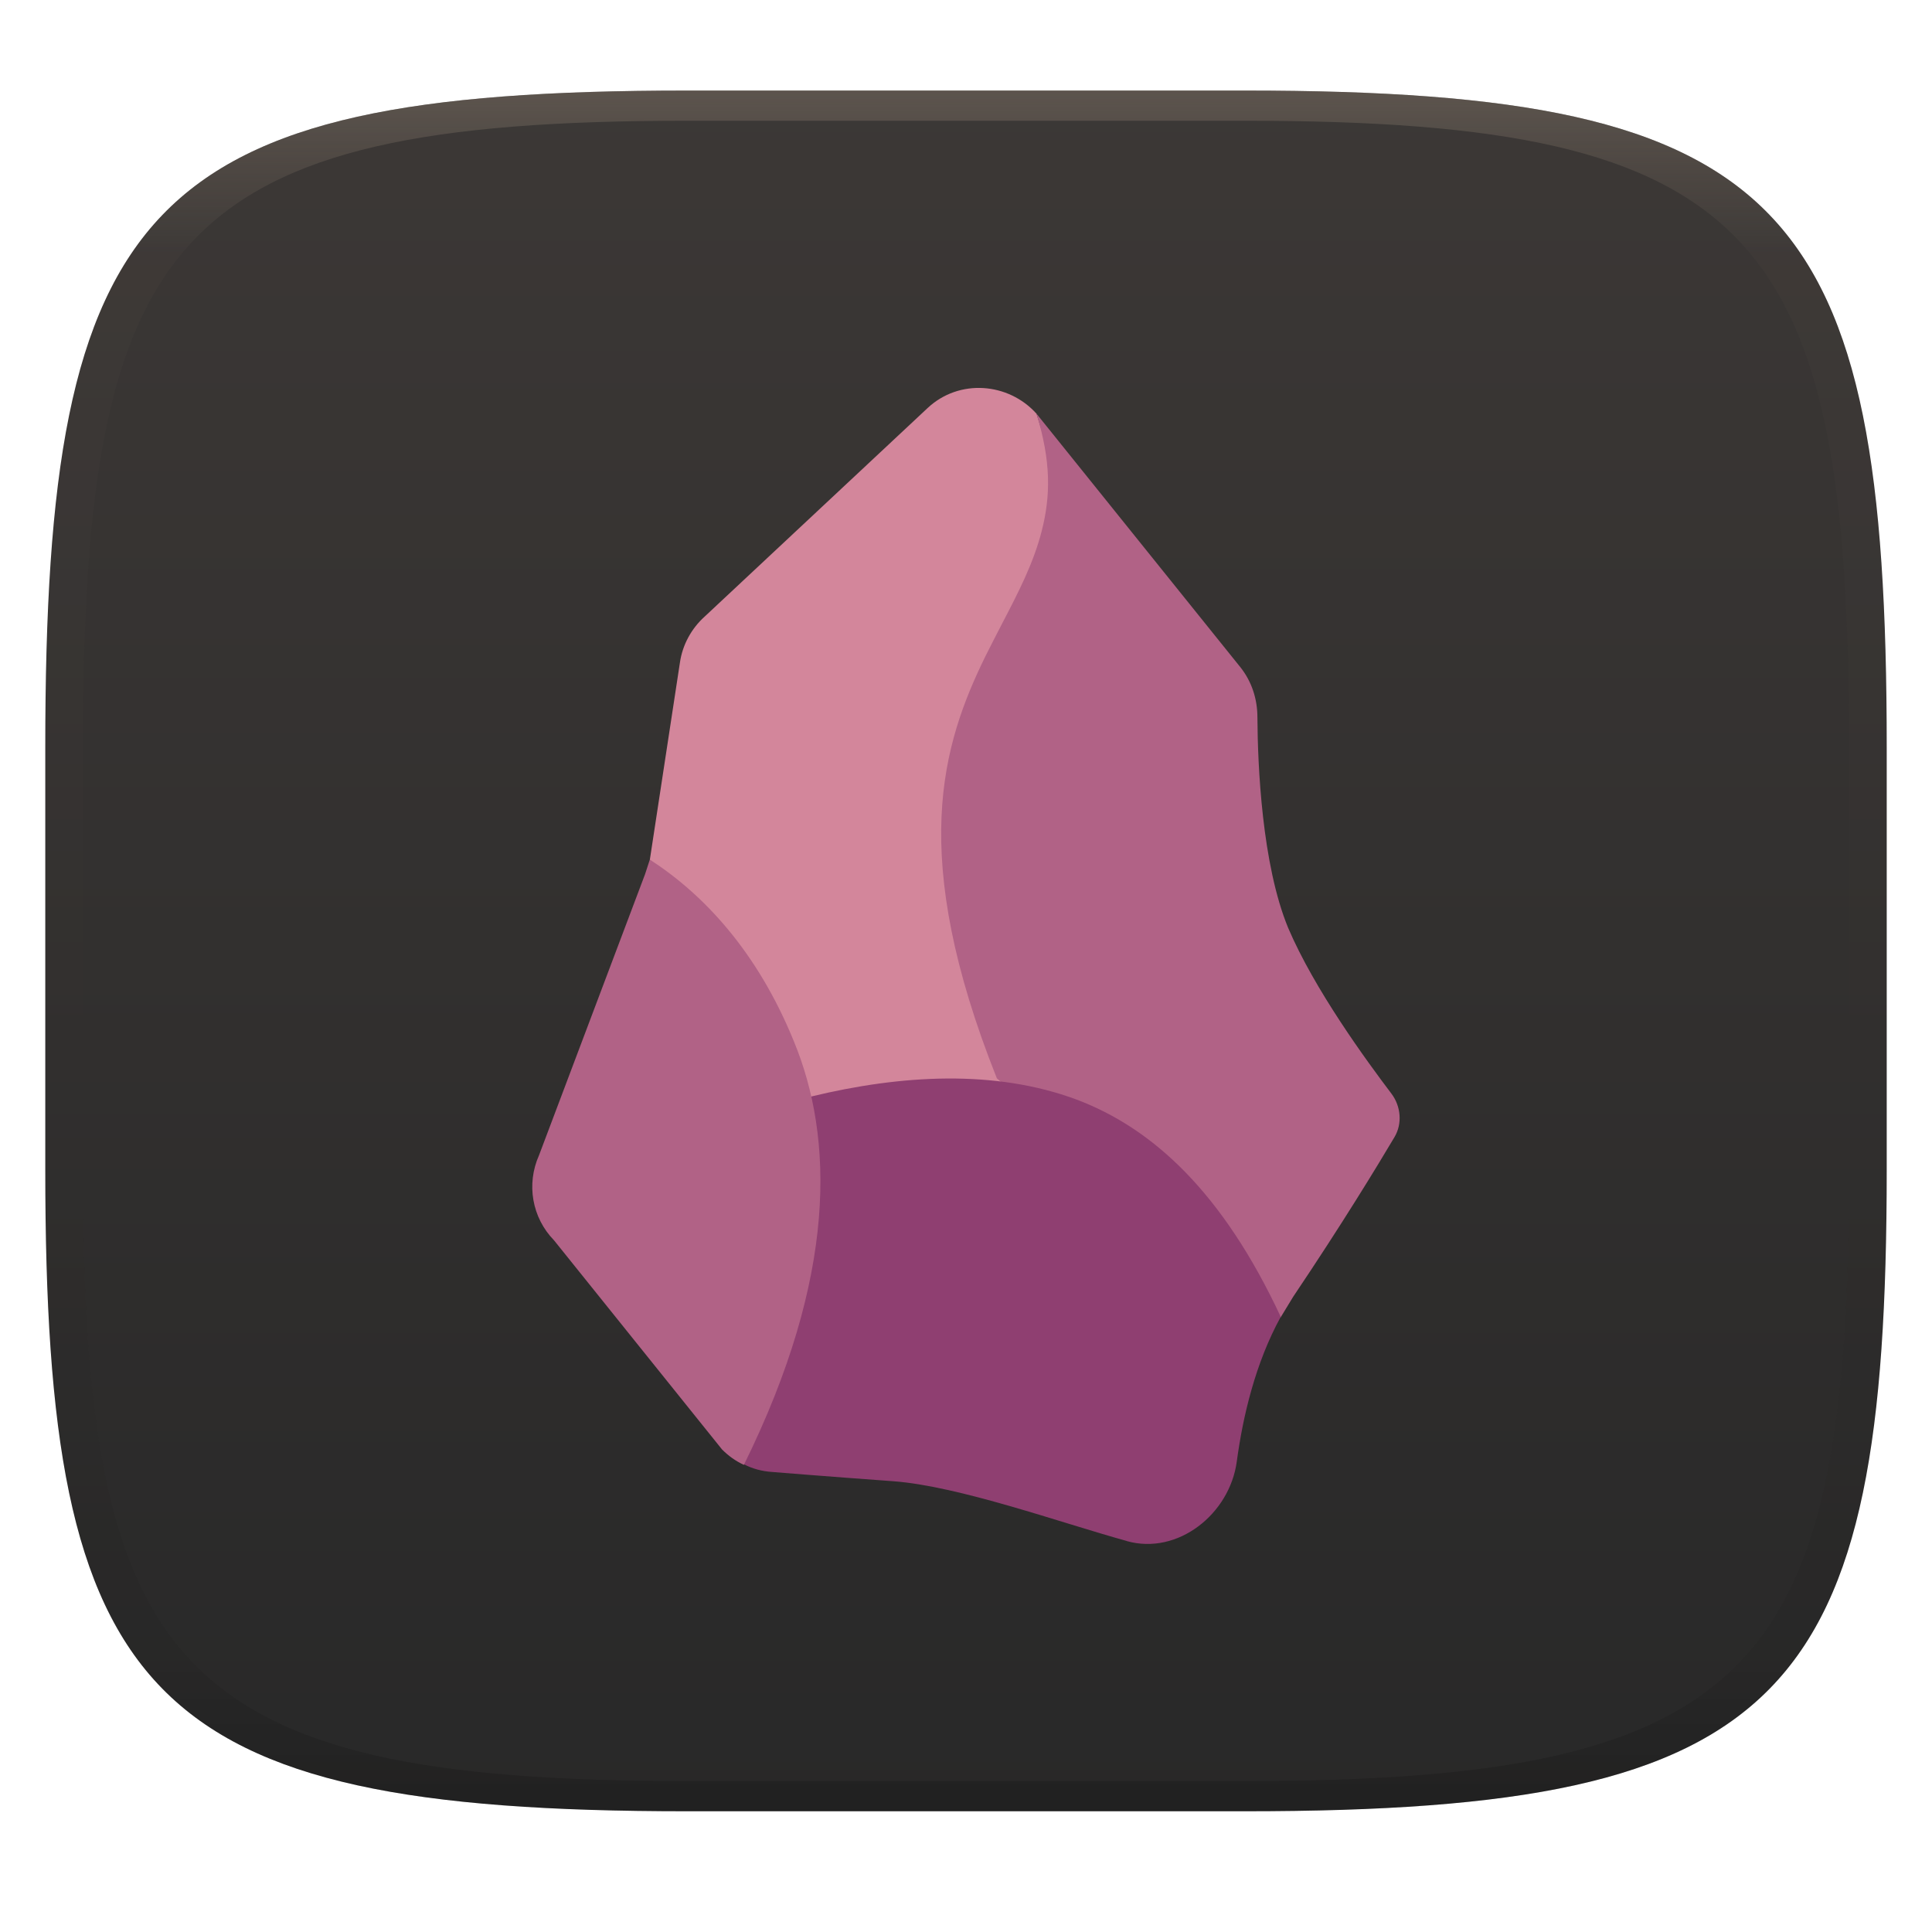
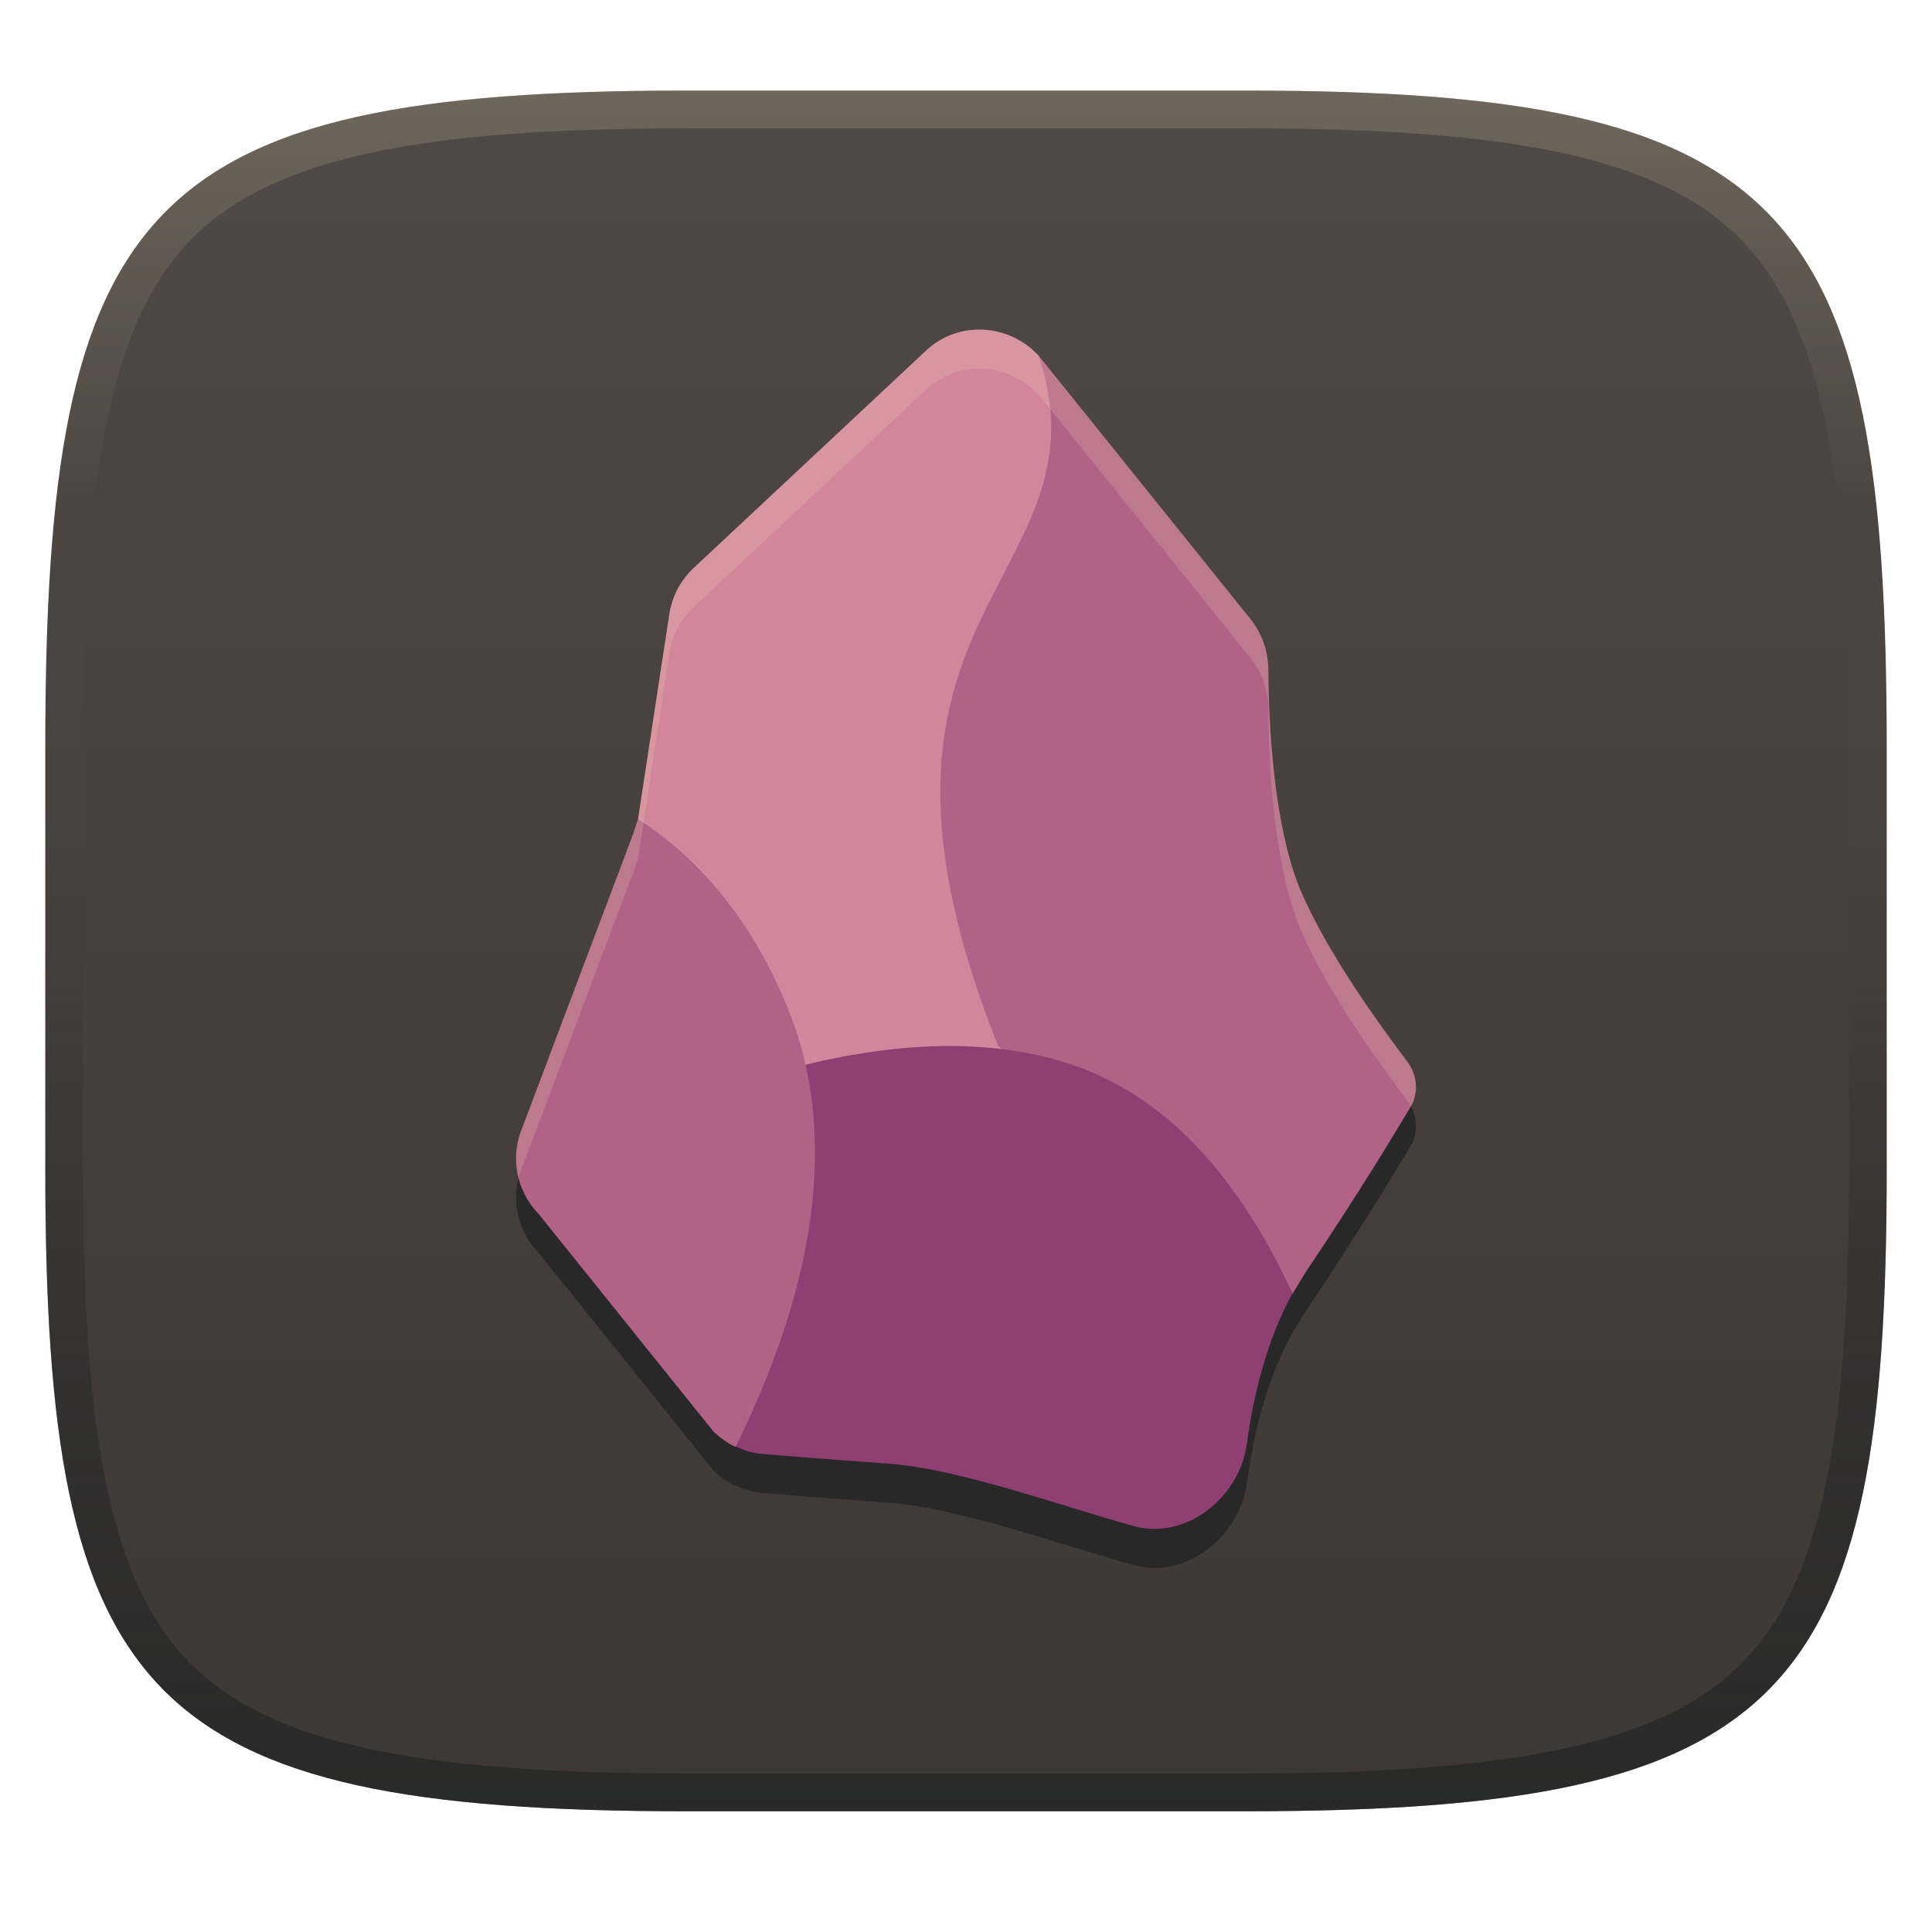
- <svg xmlns="http://www.w3.org/2000/svg" width="256" height="256" style="isolation:isolate" version="1.1">
-   <g transform="translate(0 -.12)" filter="url(#a)">
-     <linearGradient id="b" x1=".5" x2=".5" y2="1" gradientTransform="matrix(244,0,0,228,5.981,12.12)" gradientUnits="userSpaceOnUse">
-       <stop stop-color="#3c3836" offset="0" />
-       <stop stop-color="#282828" offset="1" />
+ <svg xmlns="http://www.w3.org/2000/svg" width="256" height="256" version="1.1">
+   <defs>
+     <linearGradient id="linearGradient6" x1="140" x2="140" y1="12" y2="240" gradientUnits="userSpaceOnUse">
+       <stop stop-color="#504945" offset="0" />
+       <stop stop-color="#3c3836" offset="1" />
    </linearGradient>
-     <path d="m165 12.12c72 0 85 15 85 87v56c0 70-13 85-85 85h-74c-72 0-85-15-85-85v-56c0-72 13-87 85-87z" fill="url(#b)" />
-   </g>
-   <g stroke-width="9.579">
-     <path d="m86.11 113.9 13.15 42.86h47.89l-4.789-86.2s-3.067-9.383-5.018-15.74c-3.732-4.152-10.25-4.659-14.42-0.762l-29.56 27.65c-1.74 1.567-2.926 3.728-3.265 6.059" fill="#d3869b" />
-     <path d="m132.1 142.9 37.59 31.66 1.648-2.711c6.523-9.703 11.1-17.24 13.44-21.18 1.063-1.782 0.843-4.074-0.383-5.725-3.305-4.365-10.23-13.82-13.71-22-3.477-8.431-4.033-21.52-4.071-27.88 0-2.458-0.757-4.788-2.289-6.695l-26.99-33.56c1.951 6.356 1.885 10.89 0.698 15.55-1.103 4.321-3.139 8.22-5.301 12.37-0.721 1.398-1.442 2.796-2.164 4.238-2.842 5.805-5.427 12.42-5.81 21.23-0.381 8.812 1.442 19.91 7.337 34.7z" fill="#b16286" />
-     <path d="m149.3 204.2c6.782 1.906 13.65-3.602 14.58-10.54 0.814-6.025 2.471-13.06 5.824-19.17-7.672-16.45-16.93-24.99-27.1-28.81-10.77-3.984-23.17-3.274-35.09-0.392l-8.94 48.74c1.146 0.594 2.418 0.929 3.732 1.015 0 0 7.294 0.594 16.03 1.226 8.737 0.642 22.23 5.508 30.97 7.921z" fill="#8f3f71" />
-     <path d="m98.57 194.1c12.38-25.09 11.91-43.36 6.606-56.16-4.834-11.86-11.94-19.43-19.07-24.04l-0.637 1.949-14.05 37.24c-1.698 3.812-0.934 8.257 1.992 11.26l22.27 27.72c0.848 0.843 1.782 1.523 2.883 2.031z" fill="#b16286" />
-   </g>
-   <defs>
-     <linearGradient id="linearGradient31" x1=".5" x2=".5" y2="1" gradientTransform="matrix(244,0,0,228,5.986,12)" gradientUnits="userSpaceOnUse">
-       <stop stop-color="#928374" offset="0" />
-       <stop stop-color="#928374" stop-opacity=".098" offset=".1" />
-       <stop stop-opacity=".098" offset=".9" />
-       <stop stop-opacity=".498" offset="1" />
+     <linearGradient id="linearGradient10" x1="128" x2="128" y1="12" y2="240" gradientUnits="userSpaceOnUse">
+       <stop stop-color="#ebdbb2" stop-opacity=".2" offset="0" />
+       <stop stop-color="#ebdbb2" stop-opacity="0" offset=".247" />
+       <stop stop-color="#1d2021" stop-opacity=".05" offset=".505" />
+       <stop stop-color="#1d2021" stop-opacity=".396" offset=".753" />
+       <stop stop-color="#1d2021" stop-opacity=".604" offset="1" />
    </linearGradient>
  </defs>
-   <g transform="translate(.004996 -.116)" opacity=".4">
-     <path transform="translate(-.004996 .116)" d="m91 12c-72 0-85 15-85 87v56c0 70 13 85 85 85h74c72 0 85-15 85-85v-56c0-72-13-87-85-87zm0 4h74c68 0 80 15 80 83v56c0 66-12 81-80 81h-74c-68 0-80-15-80-81v-56c0-68 12-83 80-83z" fill="url(#linearGradient31)" opacity="1" />
-   </g>
+   <path d="m165 12c72 0 85 15 85 87v56c0 70-13 85-85 85h-74c-72 0-85-15-85-85v-56c0-72 13-87 85-87z" fill="url(#linearGradient6)" style="isolation:isolate" />
+   <path d="m129.37 48.851c-2.378 0.087-4.736 0.981-6.627 2.748l-30.668 28.686c-1.805 1.626-3.035 3.867-3.387 6.285l-4.137 27.111v4e-3c-0.002-1e-3 -0.002-3e-3 -0.004-4e-3l-0.662 2.023-14.576 38.635c-1.762 3.955-0.969 8.566 2.066 11.682l23.105 28.758c0.879 0.874 1.848 1.58 2.99 2.107h0.006c0.01-0.02 0.021-0.042 0.031-0.062 1.182 0.608 2.492 0.953 3.846 1.041 0 0 7.566 0.616 16.629 1.272 9.064 0.666 23.064 5.713 32.131 8.217l-6e-3 0.012c7.036 1.977 14.16-3.738 15.125-10.936 0.842-6.231 2.555-13.503 6.012-19.828l0.016 0.014 1.711-2.814c6.767-10.066 11.516-17.885 13.943-21.973 1.103-1.849 0.873-4.227-0.398-5.939-3.429-4.529-10.612-14.338-14.223-22.824-3.607-8.747-4.185-22.326-4.225-28.924 0-2.55-0.783-4.967-2.373-6.945l-28-34.814c-2.179-2.419-5.269-3.641-8.326-3.529z" fill="#282828" stroke-width="1.037" style="isolation:isolate" />
+   <path d="m84.548 108.51 13.642 44.465h49.684l-4.968-89.428s-3.182-9.734-5.206-16.329c-3.872-4.308-10.634-4.833-14.96-0.791l-30.667 28.686c-1.805 1.626-3.036 3.868-3.387 6.286" fill="#d3869b" stroke-width="1.037" style="isolation:isolate" />
+   <path d="m132.26 138.6 38.998 32.846 1.71-2.812c6.767-10.066 11.516-17.886 13.943-21.973 1.103-1.849 0.874-4.227-0.397-5.939-3.429-4.529-10.613-14.338-14.223-22.824-3.607-8.747-4.184-22.326-4.223-28.924 0-2.55-0.785-4.967-2.375-6.946l-28.001-34.817c2.024 6.594 1.956 11.298 0.724 16.132-1.144 4.483-3.257 8.528-5.5 12.833-0.748 1.45-1.496 2.901-2.245 4.397-2.948 6.022-5.63 12.885-6.028 22.025-0.395 9.142 1.496 20.656 7.612 36z" fill="#b16286" stroke-width="1.037" style="isolation:isolate" />
+   <path d="m150.1 202.19c7.036 1.977 14.161-3.737 15.126-10.935 0.845-6.251 2.563-13.549 6.042-19.888-7.959-17.066-17.564-25.926-28.115-29.889-11.173-4.133-24.038-3.397-36.404-0.406l-9.275 50.565c1.189 0.616 2.509 0.964 3.872 1.053 0 0 7.567 0.616 16.63 1.272 9.064 0.666 23.063 5.714 32.13 8.218z" fill="#8f3f71" stroke-width="1.037" style="isolation:isolate" />
+   <path d="m97.474 191.72c12.844-26.03 12.356-44.984 6.853-58.263-5.015-12.304-12.387-20.158-19.784-24.94l-0.661 2.022-14.576 38.635c-1.762 3.955-0.969 8.566 2.067 11.682l23.104 28.758c0.879 0.874 1.849 1.58 2.991 2.107z" fill="#b16286" stroke-width="1.037" style="isolation:isolate" />
+   <path d="m129.37 43.682c-2.378 0.087-4.736 0.981-6.627 2.748l-30.668 28.686c-1.805 1.626-3.035 3.867-3.387 6.285l-4.137 27.111v0.004l-0.002-0.002v-0.002h-0.002l-0.662 2.023-14.576 38.635c-0.991 2.224-1.173 4.657-0.604 6.914 0.149-0.591 0.35-1.174 0.604-1.744l14.576-38.635 0.662-2.023h0.002v0.002h0.002v-0.002l4.137-27.111c0.352-2.418 1.582-4.66 3.387-6.285l30.668-28.686c1.891-1.767 4.249-2.662 6.627-2.748 3.057-0.111 6.148 1.111 8.326 3.529l28 34.814c1.59 1.978 2.373 4.395 2.373 6.945 0.039 6.598 0.617 20.177 4.225 28.924 3.61 8.486 10.794 18.296 14.223 22.824 0.165 0.222 0.312 0.455 0.441 0.697 1.054-1.838 0.814-4.177-0.441-5.867-3.429-4.529-10.612-14.338-14.223-22.824-3.607-8.747-4.185-22.326-4.225-28.924 0-2.55-0.783-4.967-2.373-6.945l-28-34.814c-2.179-2.419-5.269-3.641-8.326-3.529z" fill="#ebdbb2" opacity=".2" stroke-width="1.037" style="isolation:isolate" />
+   <path d="m91 12c-72 0-85 15-85 87v56c0 70 13 85 85 85h74c72 0 85-15 85-85v-56c0-72-13-87-85-87zm0 5h74c35.653 0 55.307 3.945 65.895 14.965 10.588 11.02 14.105 31.336 14.105 67.035v56c0 34.69-3.494 54.457-14.07 65.25-10.577 10.793-30.277 14.75-65.93 14.75h-74c-35.653 0-55.353-3.957-65.93-14.75-10.577-10.793-14.07-30.56-14.07-65.25v-56c0-35.699 3.518-56.015 14.105-67.035 10.588-11.02 30.242-14.965 65.895-14.965z" fill="url(#linearGradient10)" style="isolation:isolate" />
</svg>
